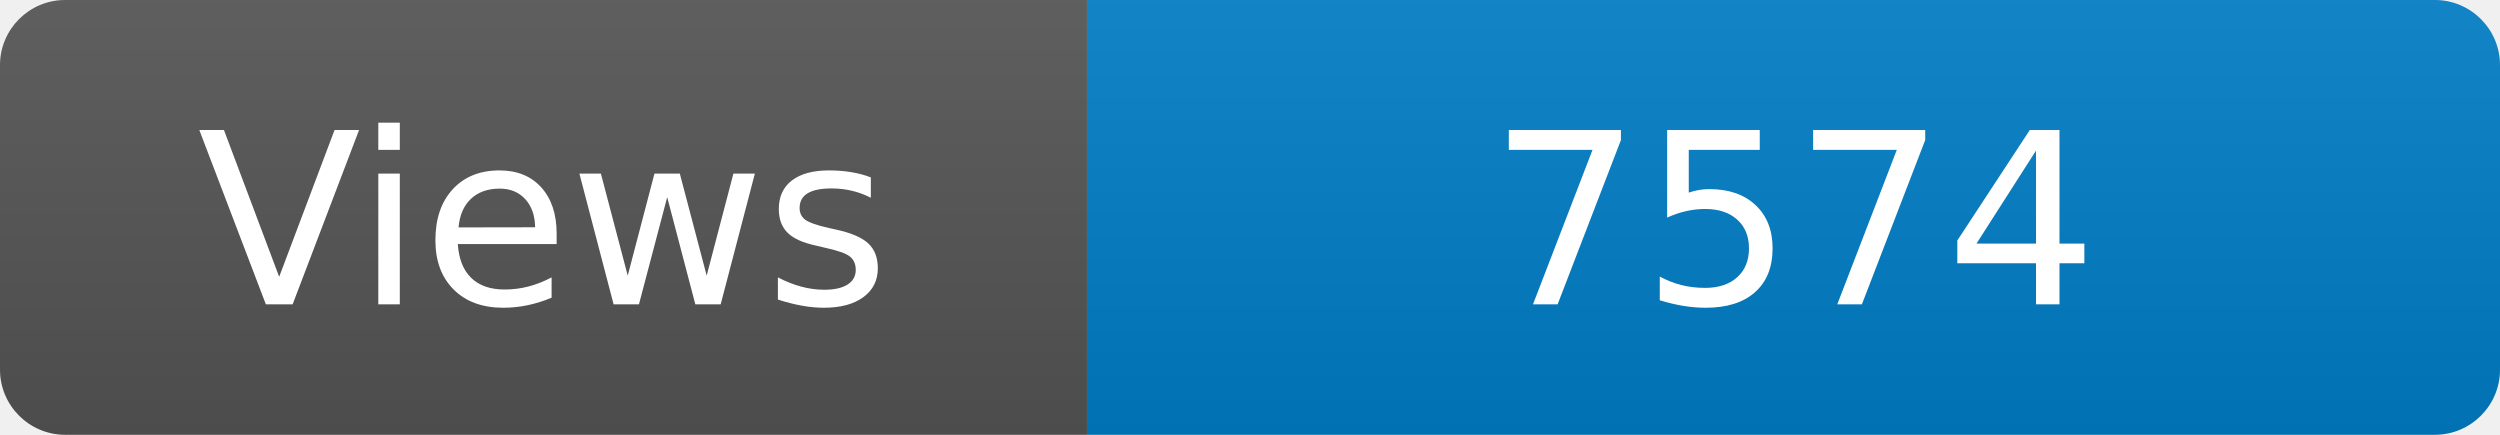
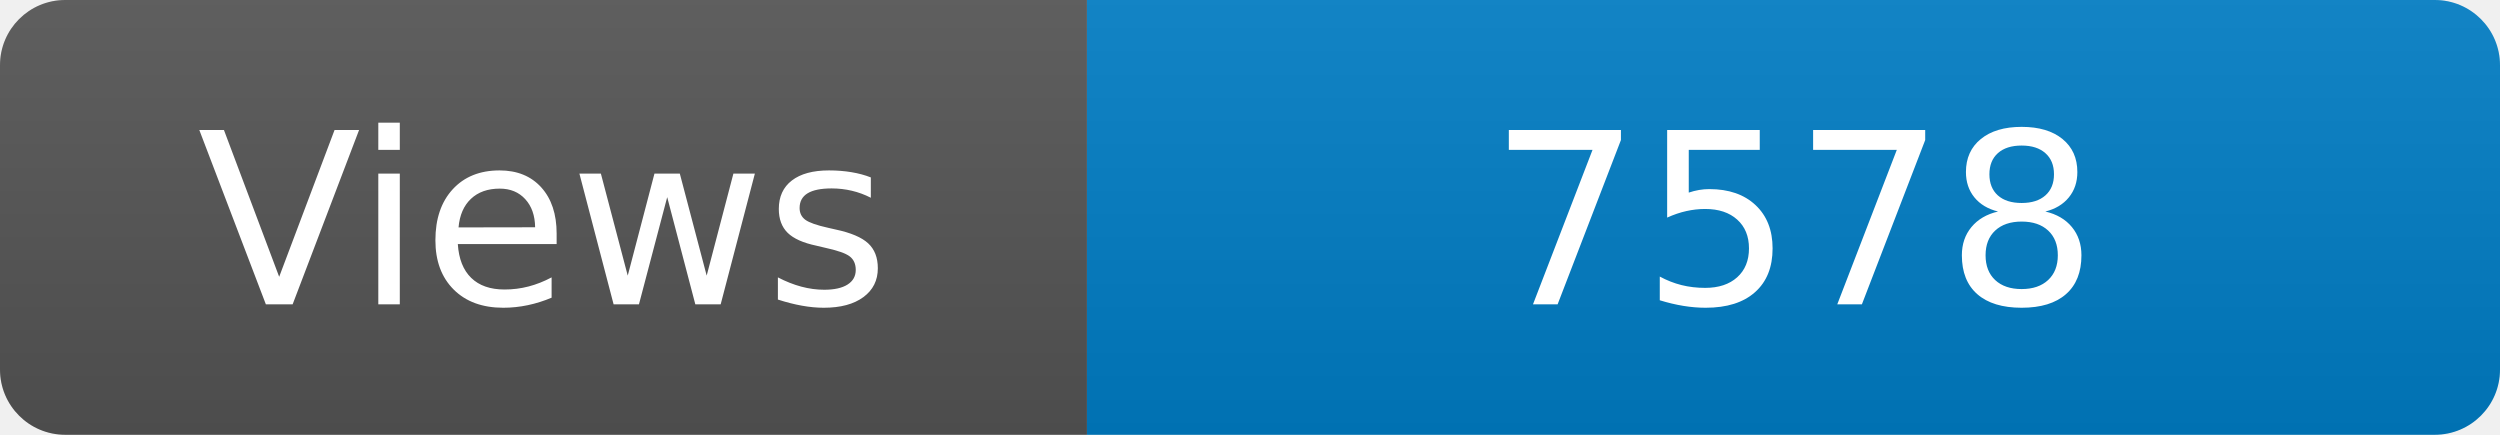
<svg xmlns="http://www.w3.org/2000/svg" width="115" height="20" role="img" aria-label="Maintained?: yes">
  <linearGradient id="s" x2="0" y2="100%">
    <stop offset="0" stop-color="#bbb" stop-opacity=".1" />
    <stop offset="1" stop-opacity=".1" />
  </linearGradient>
  <clipPath id="r">
    <rect width="115" height="20" rx="3" fill="#fff" />
  </clipPath>
  <g clip-path="url(#r)">
    <rect width="50" height="20" fill="#555" />
    <rect x="50" width="160" height="20" fill="#007ec6" />
    <rect width="115" height="20" fill="url(#s)" />
  </g>
  <g fill="#fff" text-anchor="middle" font-family="Verdana,Geneva,DejaVu Sans,sans-serif" font-size="110">
    <text x="250" y="140" transform="scale(.1)" fill="#fff">Views</text>
-     <text x="825" y="140" transform="scale(.1)" fill="#fff">7574</text>
+     <text x="825" y="140" transform="scale(.1)" fill="#fff">7578</text>
  </g>
</svg>
